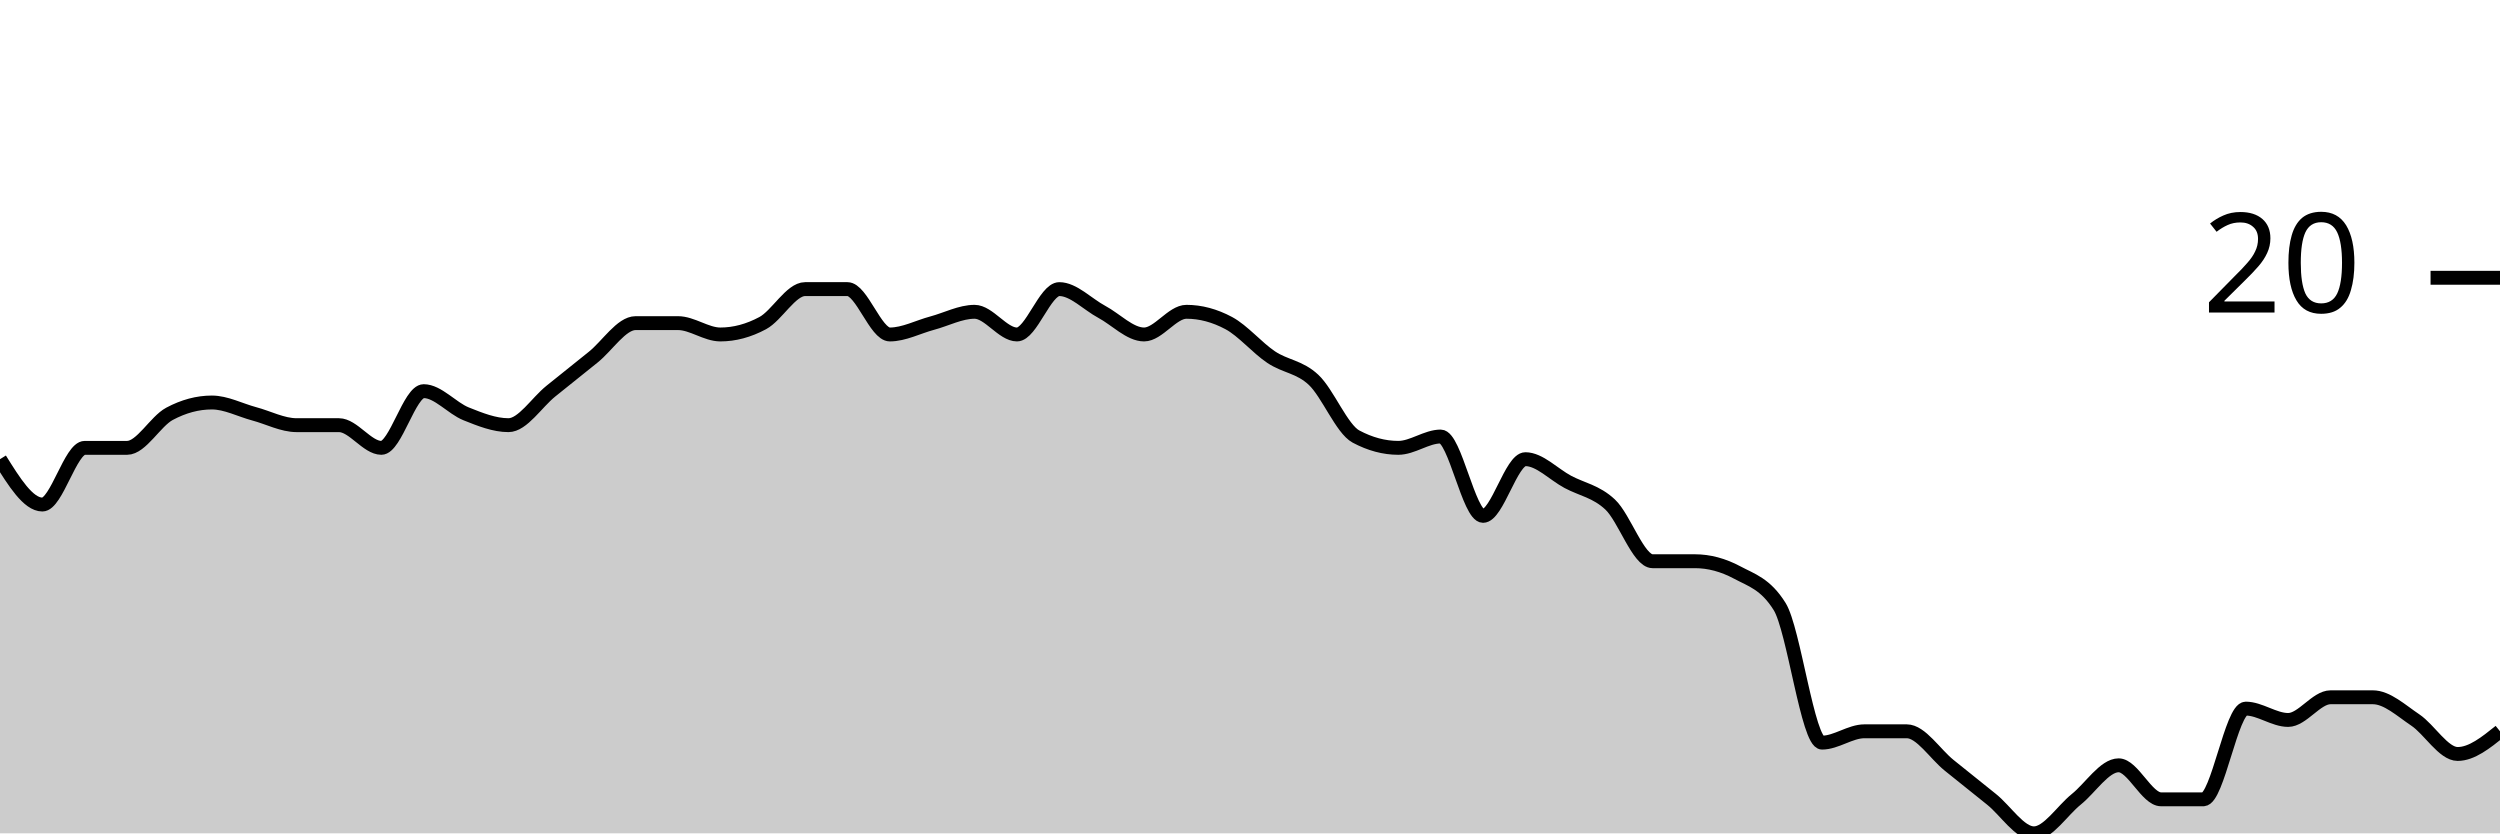
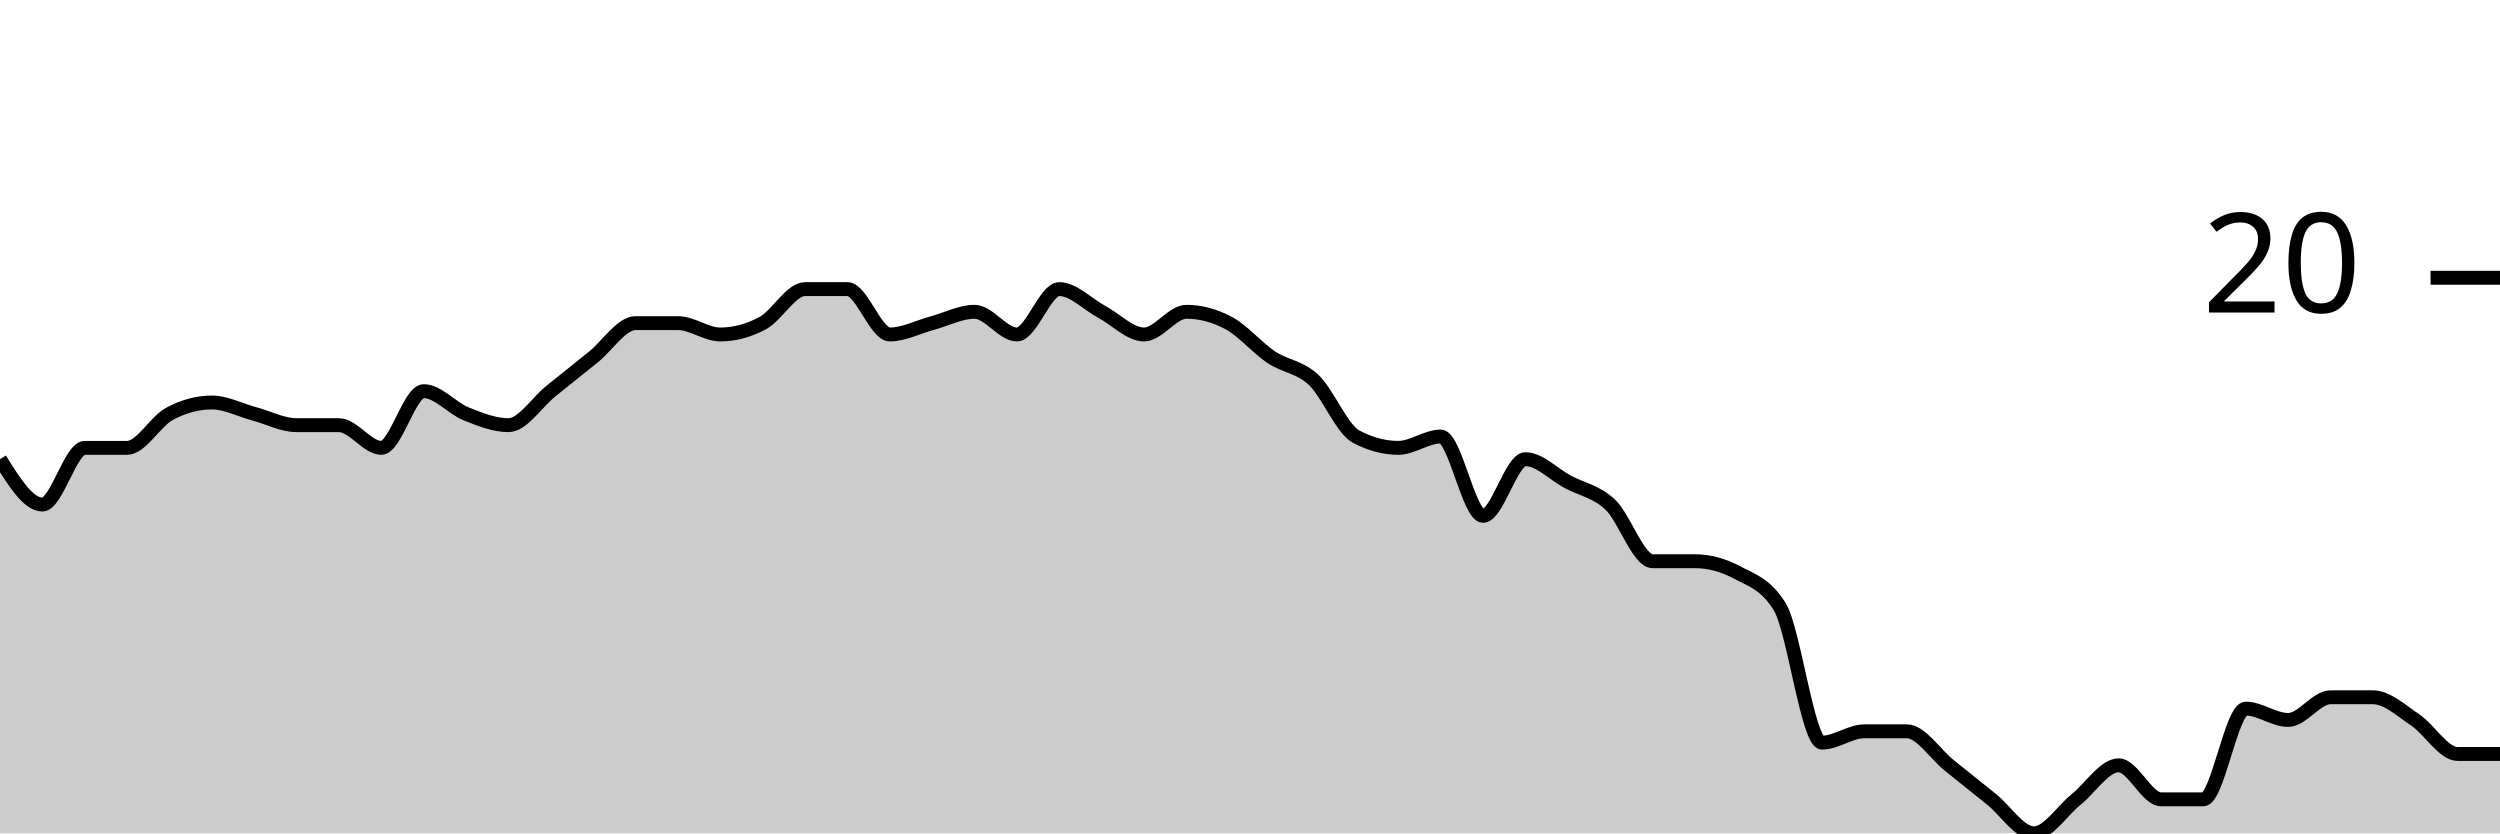
<svg xmlns="http://www.w3.org/2000/svg" viewBox="0 0 180 60">
  <g transform="translate(0,20)">
-     <path class="area" fill="rgba(0, 0, 0, 0.2)" d="M0,13.061C1.017,14.694,2.034,16.327,3.051,16.327C4.068,16.327,5.085,12.245,6.102,12.245C7.119,12.245,8.136,12.245,9.153,12.245C10.169,12.245,11.186,10.34,12.203,9.796C13.22,9.252,14.237,8.98,15.254,8.98C16.271,8.98,17.288,9.524,18.305,9.796C19.322,10.068,20.339,10.612,21.356,10.612C22.373,10.612,23.39,10.612,24.407,10.612C25.424,10.612,26.441,12.245,27.458,12.245C28.475,12.245,29.492,8.163,30.508,8.163C31.525,8.163,32.542,9.388,33.559,9.796C34.576,10.204,35.593,10.612,36.61,10.612C37.627,10.612,38.644,8.98,39.661,8.163C40.678,7.347,41.695,6.531,42.712,5.714C43.729,4.898,44.746,3.265,45.763,3.265C46.78,3.265,47.797,3.265,48.814,3.265C49.831,3.265,50.847,4.082,51.864,4.082C52.881,4.082,53.898,3.81,54.915,3.265C55.932,2.721,56.949,0.816,57.966,0.816C58.983,0.816,60,0.816,61.017,0.816C62.034,0.816,63.051,4.082,64.068,4.082C65.085,4.082,66.102,3.537,67.119,3.265C68.136,2.993,69.153,2.449,70.169,2.449C71.186,2.449,72.203,4.082,73.22,4.082C74.237,4.082,75.254,0.816,76.271,0.816C77.288,0.816,78.305,1.905,79.322,2.449C80.339,2.993,81.356,4.082,82.373,4.082C83.39,4.082,84.407,2.449,85.424,2.449C86.441,2.449,87.458,2.721,88.475,3.265C89.492,3.81,90.508,5.034,91.525,5.714C92.542,6.395,93.559,6.395,94.576,7.347C95.593,8.299,96.61,10.884,97.627,11.429C98.644,11.973,99.661,12.245,100.678,12.245C101.695,12.245,102.712,11.429,103.729,11.429C104.746,11.429,105.763,17.143,106.78,17.143C107.797,17.143,108.814,13.061,109.831,13.061C110.847,13.061,111.864,14.15,112.881,14.694C113.898,15.238,114.915,15.374,115.932,16.327C116.949,17.279,117.966,20.408,118.983,20.408C120,20.408,121.017,20.408,122.034,20.408C123.051,20.408,124.068,20.68,125.085,21.224C126.102,21.769,127.119,22.041,128.136,23.673C129.153,25.306,130.169,33.469,131.186,33.469C132.203,33.469,133.22,32.653,134.237,32.653C135.254,32.653,136.271,32.653,137.288,32.653C138.305,32.653,139.322,34.286,140.339,35.102C141.356,35.918,142.373,36.735,143.39,37.551C144.407,38.367,145.424,40,146.441,40C147.458,40,148.475,38.367,149.492,37.551C150.508,36.735,151.525,35.102,152.542,35.102C153.559,35.102,154.576,37.551,155.593,37.551C156.61,37.551,157.627,37.551,158.644,37.551C159.661,37.551,160.678,31.02,161.695,31.02C162.712,31.02,163.729,31.837,164.746,31.837C165.763,31.837,166.78,30.204,167.797,30.204C168.814,30.204,169.831,30.204,170.847,30.204C171.864,30.204,172.881,31.156,173.898,31.837C174.915,32.517,175.932,34.286,176.949,34.286C177.966,34.286,178.983,33.469,180,32.653L180,40C178.983,40,177.966,40,176.949,40C175.932,40,174.915,40,173.898,40C172.881,40,171.864,40,170.847,40C169.831,40,168.814,40,167.797,40C166.78,40,165.763,40,164.746,40C163.729,40,162.712,40,161.695,40C160.678,40,159.661,40,158.644,40C157.627,40,156.61,40,155.593,40C154.576,40,153.559,40,152.542,40C151.525,40,150.508,40,149.492,40C148.475,40,147.458,40,146.441,40C145.424,40,144.407,40,143.39,40C142.373,40,141.356,40,140.339,40C139.322,40,138.305,40,137.288,40C136.271,40,135.254,40,134.237,40C133.22,40,132.203,40,131.186,40C130.169,40,129.153,40,128.136,40C127.119,40,126.102,40,125.085,40C124.068,40,123.051,40,122.034,40C121.017,40,120,40,118.983,40C117.966,40,116.949,40,115.932,40C114.915,40,113.898,40,112.881,40C111.864,40,110.847,40,109.831,40C108.814,40,107.797,40,106.78,40C105.763,40,104.746,40,103.729,40C102.712,40,101.695,40,100.678,40C99.661,40,98.644,40,97.627,40C96.61,40,95.593,40,94.576,40C93.559,40,92.542,40,91.525,40C90.508,40,89.492,40,88.475,40C87.458,40,86.441,40,85.424,40C84.407,40,83.39,40,82.373,40C81.356,40,80.339,40,79.322,40C78.305,40,77.288,40,76.271,40C75.254,40,74.237,40,73.22,40C72.203,40,71.186,40,70.169,40C69.153,40,68.136,40,67.119,40C66.102,40,65.085,40,64.068,40C63.051,40,62.034,40,61.017,40C60,40,58.983,40,57.966,40C56.949,40,55.932,40,54.915,40C53.898,40,52.881,40,51.864,40C50.847,40,49.831,40,48.814,40C47.797,40,46.78,40,45.763,40C44.746,40,43.729,40,42.712,40C41.695,40,40.678,40,39.661,40C38.644,40,37.627,40,36.61,40C35.593,40,34.576,40,33.559,40C32.542,40,31.525,40,30.508,40C29.492,40,28.475,40,27.458,40C26.441,40,25.424,40,24.407,40C23.39,40,22.373,40,21.356,40C20.339,40,19.322,40,18.305,40C17.288,40,16.271,40,15.254,40C14.237,40,13.22,40,12.203,40C11.186,40,10.169,40,9.153,40C8.136,40,7.119,40,6.102,40C5.085,40,4.068,40,3.051,40C2.034,40,1.017,40,0,40Z" />
-     <path class="line" stroke="black" fill="none" d="M0,13.061C1.017,14.694,2.034,16.327,3.051,16.327C4.068,16.327,5.085,12.245,6.102,12.245C7.119,12.245,8.136,12.245,9.153,12.245C10.169,12.245,11.186,10.34,12.203,9.796C13.22,9.252,14.237,8.98,15.254,8.98C16.271,8.98,17.288,9.524,18.305,9.796C19.322,10.068,20.339,10.612,21.356,10.612C22.373,10.612,23.39,10.612,24.407,10.612C25.424,10.612,26.441,12.245,27.458,12.245C28.475,12.245,29.492,8.163,30.508,8.163C31.525,8.163,32.542,9.388,33.559,9.796C34.576,10.204,35.593,10.612,36.61,10.612C37.627,10.612,38.644,8.98,39.661,8.163C40.678,7.347,41.695,6.531,42.712,5.714C43.729,4.898,44.746,3.265,45.763,3.265C46.78,3.265,47.797,3.265,48.814,3.265C49.831,3.265,50.847,4.082,51.864,4.082C52.881,4.082,53.898,3.81,54.915,3.265C55.932,2.721,56.949,0.816,57.966,0.816C58.983,0.816,60,0.816,61.017,0.816C62.034,0.816,63.051,4.082,64.068,4.082C65.085,4.082,66.102,3.537,67.119,3.265C68.136,2.993,69.153,2.449,70.169,2.449C71.186,2.449,72.203,4.082,73.22,4.082C74.237,4.082,75.254,0.816,76.271,0.816C77.288,0.816,78.305,1.905,79.322,2.449C80.339,2.993,81.356,4.082,82.373,4.082C83.39,4.082,84.407,2.449,85.424,2.449C86.441,2.449,87.458,2.721,88.475,3.265C89.492,3.81,90.508,5.034,91.525,5.714C92.542,6.395,93.559,6.395,94.576,7.347C95.593,8.299,96.61,10.884,97.627,11.429C98.644,11.973,99.661,12.245,100.678,12.245C101.695,12.245,102.712,11.429,103.729,11.429C104.746,11.429,105.763,17.143,106.78,17.143C107.797,17.143,108.814,13.061,109.831,13.061C110.847,13.061,111.864,14.15,112.881,14.694C113.898,15.238,114.915,15.374,115.932,16.327C116.949,17.279,117.966,20.408,118.983,20.408C120,20.408,121.017,20.408,122.034,20.408C123.051,20.408,124.068,20.68,125.085,21.224C126.102,21.769,127.119,22.041,128.136,23.673C129.153,25.306,130.169,33.469,131.186,33.469C132.203,33.469,133.22,32.653,134.237,32.653C135.254,32.653,136.271,32.653,137.288,32.653C138.305,32.653,139.322,34.286,140.339,35.102C141.356,35.918,142.373,36.735,143.39,37.551C144.407,38.367,145.424,40,146.441,40C147.458,40,148.475,38.367,149.492,37.551C150.508,36.735,151.525,35.102,152.542,35.102C153.559,35.102,154.576,37.551,155.593,37.551C156.61,37.551,157.627,37.551,158.644,37.551C159.661,37.551,160.678,31.02,161.695,31.02C162.712,31.02,163.729,31.837,164.746,31.837C165.763,31.837,166.78,30.204,167.797,30.204C168.814,30.204,169.831,30.204,170.847,30.204C171.864,30.204,172.881,31.156,173.898,31.837C174.915,32.517,175.932,34.286,176.949,34.286C177.966,34.286,178.983,33.469,180,32.653" />
+     <path class="area" fill="rgba(0, 0, 0, 0.2)" d="M0,13.061C1.017,14.694,2.034,16.327,3.051,16.327C4.068,16.327,5.085,12.245,6.102,12.245C7.119,12.245,8.136,12.245,9.153,12.245C10.169,12.245,11.186,10.34,12.203,9.796C13.22,9.252,14.237,8.98,15.254,8.98C16.271,8.98,17.288,9.524,18.305,9.796C19.322,10.068,20.339,10.612,21.356,10.612C22.373,10.612,23.39,10.612,24.407,10.612C25.424,10.612,26.441,12.245,27.458,12.245C28.475,12.245,29.492,8.163,30.508,8.163C31.525,8.163,32.542,9.388,33.559,9.796C34.576,10.204,35.593,10.612,36.61,10.612C37.627,10.612,38.644,8.98,39.661,8.163C40.678,7.347,41.695,6.531,42.712,5.714C43.729,4.898,44.746,3.265,45.763,3.265C46.78,3.265,47.797,3.265,48.814,3.265C49.831,3.265,50.847,4.082,51.864,4.082C52.881,4.082,53.898,3.81,54.915,3.265C55.932,2.721,56.949,0.816,57.966,0.816C58.983,0.816,60,0.816,61.017,0.816C62.034,0.816,63.051,4.082,64.068,4.082C65.085,4.082,66.102,3.537,67.119,3.265C68.136,2.993,69.153,2.449,70.169,2.449C71.186,2.449,72.203,4.082,73.22,4.082C74.237,4.082,75.254,0.816,76.271,0.816C77.288,0.816,78.305,1.905,79.322,2.449C80.339,2.993,81.356,4.082,82.373,4.082C83.39,4.082,84.407,2.449,85.424,2.449C86.441,2.449,87.458,2.721,88.475,3.265C89.492,3.81,90.508,5.034,91.525,5.714C92.542,6.395,93.559,6.395,94.576,7.347C95.593,8.299,96.61,10.884,97.627,11.429C98.644,11.973,99.661,12.245,100.678,12.245C101.695,12.245,102.712,11.429,103.729,11.429C104.746,11.429,105.763,17.143,106.78,17.143C107.797,17.143,108.814,13.061,109.831,13.061C110.847,13.061,111.864,14.15,112.881,14.694C113.898,15.238,114.915,15.374,115.932,16.327C116.949,17.279,117.966,20.408,118.983,20.408C120,20.408,121.017,20.408,122.034,20.408C123.051,20.408,124.068,20.68,125.085,21.224C126.102,21.769,127.119,22.041,128.136,23.673C129.153,25.306,130.169,33.469,131.186,33.469C132.203,33.469,133.22,32.653,134.237,32.653C135.254,32.653,136.271,32.653,137.288,32.653C138.305,32.653,139.322,34.286,140.339,35.102C141.356,35.918,142.373,36.735,143.39,37.551C144.407,38.367,145.424,40,146.441,40C147.458,40,148.475,38.367,149.492,37.551C150.508,36.735,151.525,35.102,152.542,35.102C153.559,35.102,154.576,37.551,155.593,37.551C156.61,37.551,157.627,37.551,158.644,37.551C159.661,37.551,160.678,31.02,161.695,31.02C162.712,31.02,163.729,31.837,164.746,31.837C165.763,31.837,166.78,30.204,167.797,30.204C168.814,30.204,169.831,30.204,170.847,30.204C171.864,30.204,172.881,31.156,173.898,31.837C174.915,32.517,175.932,34.286,176.949,34.286C177.966,34.286,178.983,34.286,180,34.286L180,40C178.983,40,177.966,40,176.949,40C175.932,40,174.915,40,173.898,40C172.881,40,171.864,40,170.847,40C169.831,40,168.814,40,167.797,40C166.78,40,165.763,40,164.746,40C163.729,40,162.712,40,161.695,40C160.678,40,159.661,40,158.644,40C157.627,40,156.61,40,155.593,40C154.576,40,153.559,40,152.542,40C151.525,40,150.508,40,149.492,40C148.475,40,147.458,40,146.441,40C145.424,40,144.407,40,143.39,40C142.373,40,141.356,40,140.339,40C139.322,40,138.305,40,137.288,40C136.271,40,135.254,40,134.237,40C133.22,40,132.203,40,131.186,40C130.169,40,129.153,40,128.136,40C127.119,40,126.102,40,125.085,40C124.068,40,123.051,40,122.034,40C121.017,40,120,40,118.983,40C117.966,40,116.949,40,115.932,40C114.915,40,113.898,40,112.881,40C111.864,40,110.847,40,109.831,40C108.814,40,107.797,40,106.78,40C105.763,40,104.746,40,103.729,40C102.712,40,101.695,40,100.678,40C99.661,40,98.644,40,97.627,40C96.61,40,95.593,40,94.576,40C93.559,40,92.542,40,91.525,40C90.508,40,89.492,40,88.475,40C87.458,40,86.441,40,85.424,40C84.407,40,83.39,40,82.373,40C81.356,40,80.339,40,79.322,40C78.305,40,77.288,40,76.271,40C75.254,40,74.237,40,73.22,40C72.203,40,71.186,40,70.169,40C69.153,40,68.136,40,67.119,40C66.102,40,65.085,40,64.068,40C63.051,40,62.034,40,61.017,40C60,40,58.983,40,57.966,40C56.949,40,55.932,40,54.915,40C53.898,40,52.881,40,51.864,40C50.847,40,49.831,40,48.814,40C47.797,40,46.78,40,45.763,40C44.746,40,43.729,40,42.712,40C41.695,40,40.678,40,39.661,40C38.644,40,37.627,40,36.61,40C35.593,40,34.576,40,33.559,40C32.542,40,31.525,40,30.508,40C29.492,40,28.475,40,27.458,40C26.441,40,25.424,40,24.407,40C23.39,40,22.373,40,21.356,40C20.339,40,19.322,40,18.305,40C17.288,40,16.271,40,15.254,40C14.237,40,13.22,40,12.203,40C11.186,40,10.169,40,9.153,40C8.136,40,7.119,40,6.102,40C5.085,40,4.068,40,3.051,40C2.034,40,1.017,40,0,40Z" />
+     <path class="line" stroke="black" fill="none" d="M0,13.061C1.017,14.694,2.034,16.327,3.051,16.327C4.068,16.327,5.085,12.245,6.102,12.245C7.119,12.245,8.136,12.245,9.153,12.245C10.169,12.245,11.186,10.34,12.203,9.796C13.22,9.252,14.237,8.98,15.254,8.98C16.271,8.98,17.288,9.524,18.305,9.796C19.322,10.068,20.339,10.612,21.356,10.612C22.373,10.612,23.39,10.612,24.407,10.612C25.424,10.612,26.441,12.245,27.458,12.245C28.475,12.245,29.492,8.163,30.508,8.163C31.525,8.163,32.542,9.388,33.559,9.796C34.576,10.204,35.593,10.612,36.61,10.612C37.627,10.612,38.644,8.98,39.661,8.163C40.678,7.347,41.695,6.531,42.712,5.714C43.729,4.898,44.746,3.265,45.763,3.265C46.78,3.265,47.797,3.265,48.814,3.265C49.831,3.265,50.847,4.082,51.864,4.082C52.881,4.082,53.898,3.81,54.915,3.265C55.932,2.721,56.949,0.816,57.966,0.816C58.983,0.816,60,0.816,61.017,0.816C62.034,0.816,63.051,4.082,64.068,4.082C65.085,4.082,66.102,3.537,67.119,3.265C68.136,2.993,69.153,2.449,70.169,2.449C71.186,2.449,72.203,4.082,73.22,4.082C74.237,4.082,75.254,0.816,76.271,0.816C77.288,0.816,78.305,1.905,79.322,2.449C80.339,2.993,81.356,4.082,82.373,4.082C83.39,4.082,84.407,2.449,85.424,2.449C86.441,2.449,87.458,2.721,88.475,3.265C89.492,3.81,90.508,5.034,91.525,5.714C92.542,6.395,93.559,6.395,94.576,7.347C95.593,8.299,96.61,10.884,97.627,11.429C98.644,11.973,99.661,12.245,100.678,12.245C101.695,12.245,102.712,11.429,103.729,11.429C104.746,11.429,105.763,17.143,106.78,17.143C107.797,17.143,108.814,13.061,109.831,13.061C110.847,13.061,111.864,14.15,112.881,14.694C113.898,15.238,114.915,15.374,115.932,16.327C116.949,17.279,117.966,20.408,118.983,20.408C120,20.408,121.017,20.408,122.034,20.408C123.051,20.408,124.068,20.68,125.085,21.224C126.102,21.769,127.119,22.041,128.136,23.673C129.153,25.306,130.169,33.469,131.186,33.469C132.203,33.469,133.22,32.653,134.237,32.653C135.254,32.653,136.271,32.653,137.288,32.653C138.305,32.653,139.322,34.286,140.339,35.102C141.356,35.918,142.373,36.735,143.39,37.551C144.407,38.367,145.424,40,146.441,40C147.458,40,148.475,38.367,149.492,37.551C150.508,36.735,151.525,35.102,152.542,35.102C153.559,35.102,154.576,37.551,155.593,37.551C156.61,37.551,157.627,37.551,158.644,37.551C159.661,37.551,160.678,31.02,161.695,31.02C162.712,31.02,163.729,31.837,164.746,31.837C165.763,31.837,166.78,30.204,167.797,30.204C168.814,30.204,169.831,30.204,170.847,30.204C171.864,30.204,172.881,31.156,173.898,31.837C174.915,32.517,175.932,34.286,176.949,34.286C177.966,34.286,178.983,34.286,180,34.286" />
    <path class="axis-ceiling" stroke-width="1" stroke="black" fill="none" d="M175,0L180,0" />
    <text class="axis-ceiling-label" font-family="sans-serif" text-anchor="end" font-size="10px" x="170" y="2.5">20</text>
  </g>
</svg>
